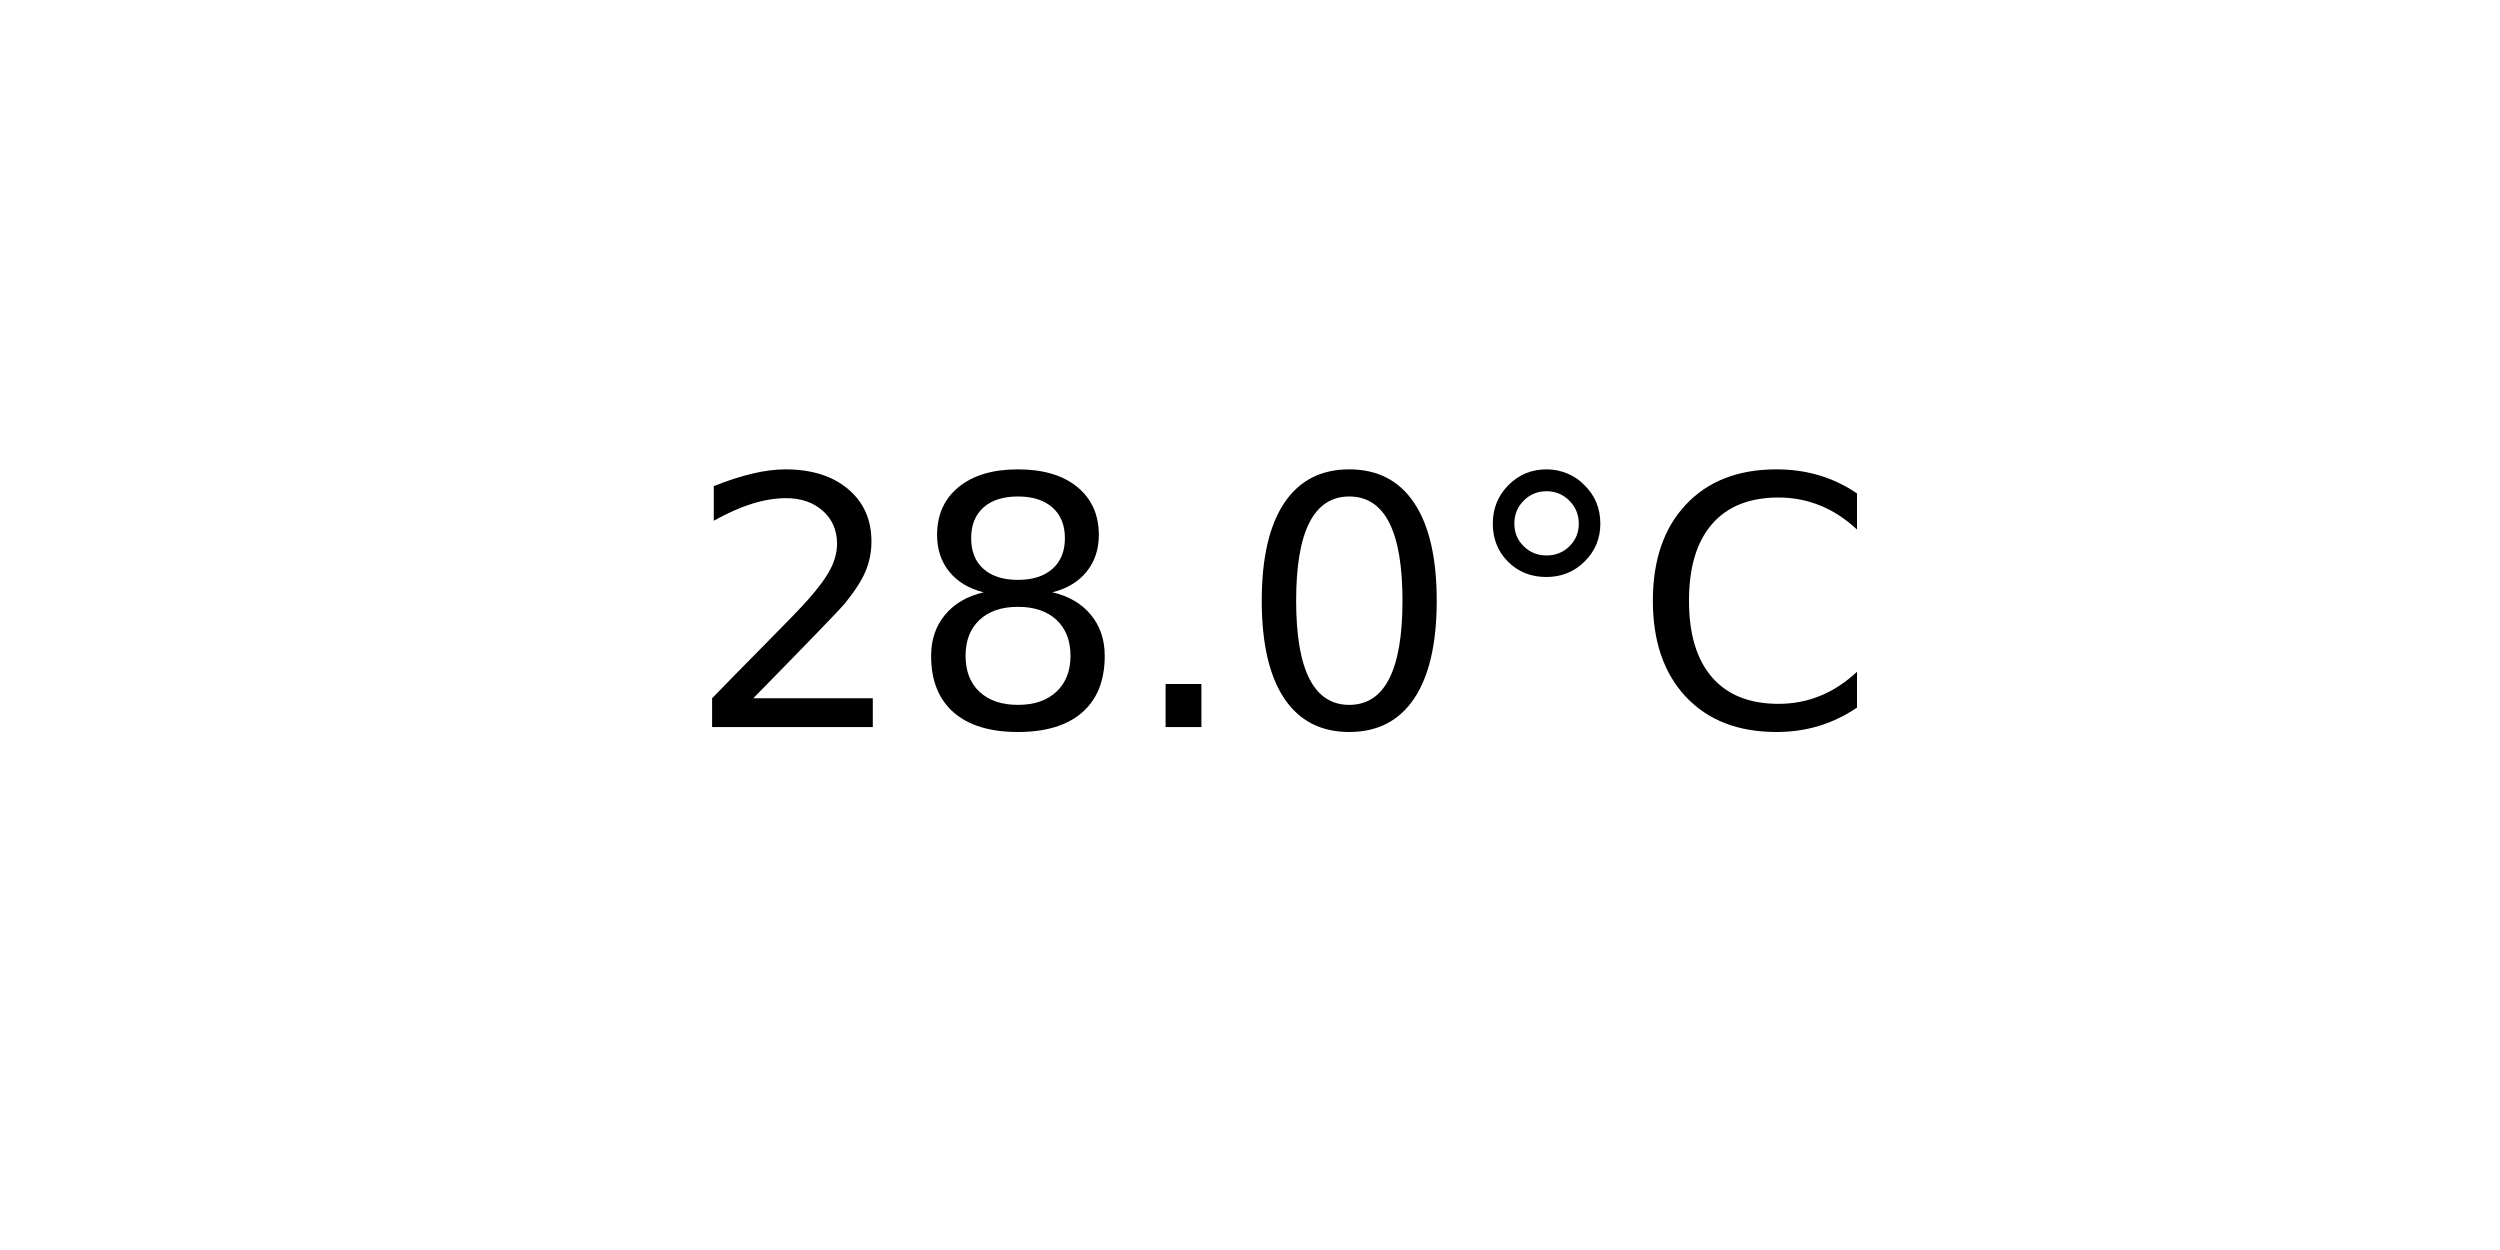
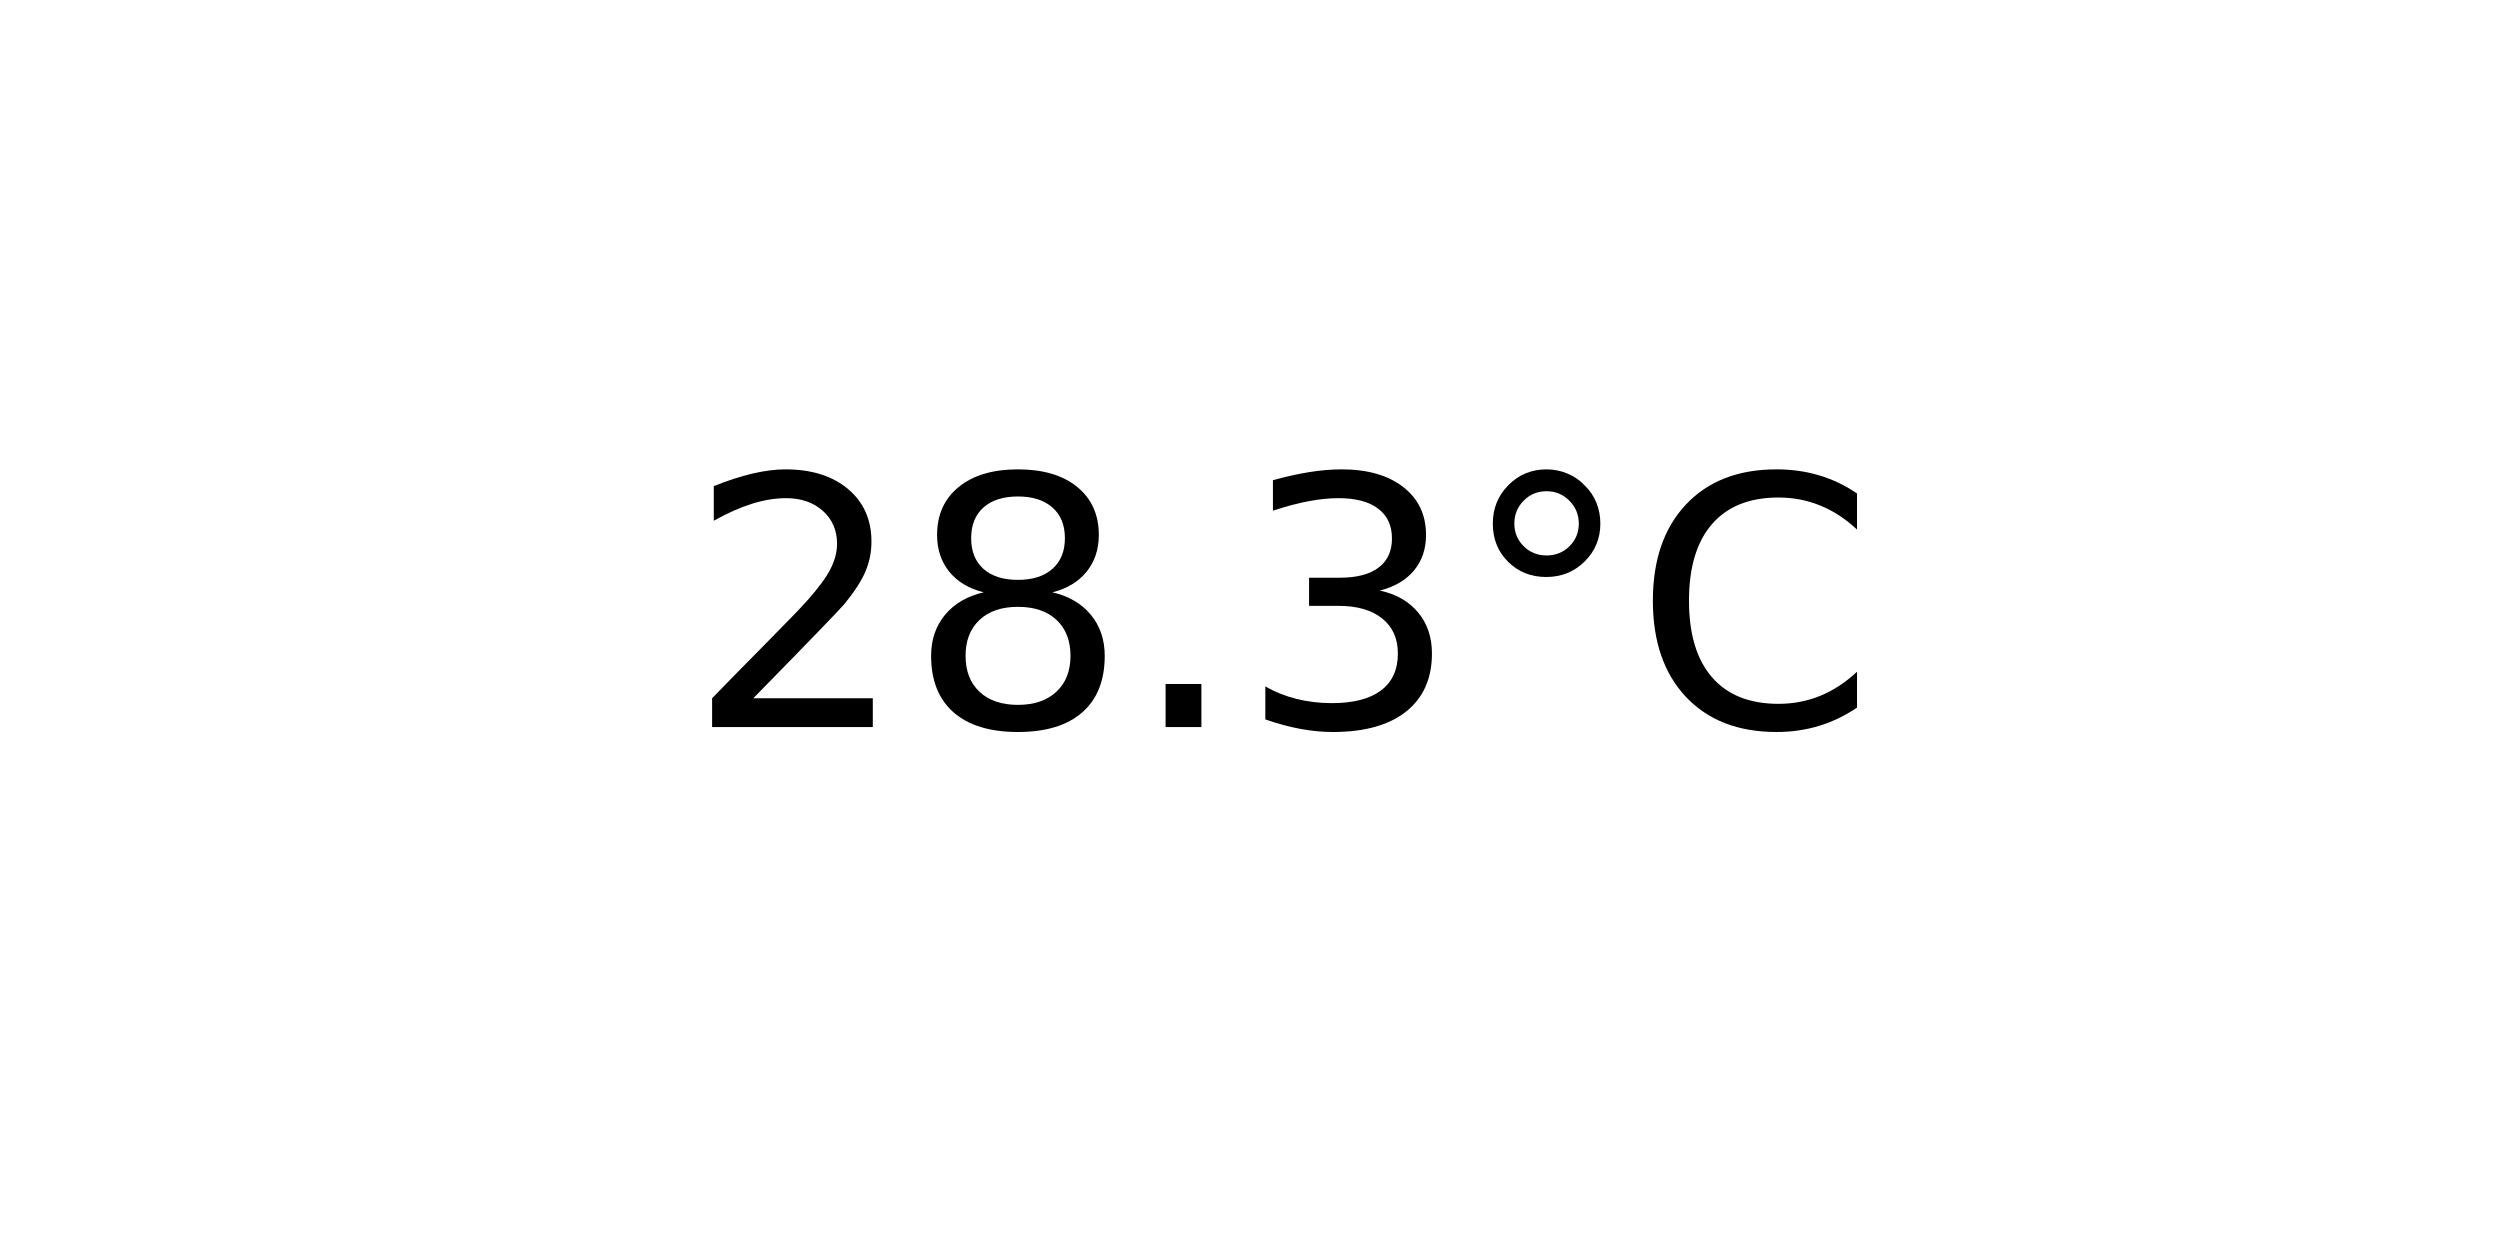
<svg xmlns="http://www.w3.org/2000/svg" xmlns:xlink="http://www.w3.org/1999/xlink" width="72pt" height="36pt" viewBox="0 0 72 36" version="1.1">
  <defs>
    <style type="text/css">*{stroke-linejoin: round; stroke-linecap: butt}</style>
  </defs>
  <g id="figure_1">
    <g id="axes_1">
      <g id="text_1">
        <g transform="translate(19.77578 20.93937) scale(0.1 -0.1)">
          <defs>
            <path id="DejaVuSans-32" d="M 1228 531  L 3431 531  L 3431 0  L 469 0  L 469 531  Q 828 903 1448 1529  Q 2069 2156 2228 2338  Q 2531 2678 2651 2914  Q 2772 3150 2772 3378  Q 2772 3750 2511 3984  Q 2250 4219 1831 4219  Q 1534 4219 1204 4116  Q 875 4013 500 3803  L 500 4441  Q 881 4594 1212 4672  Q 1544 4750 1819 4750  Q 2544 4750 2975 4387  Q 3406 4025 3406 3419  Q 3406 3131 3298 2873  Q 3191 2616 2906 2266  Q 2828 2175 2409 1742  Q 1991 1309 1228 531  z " transform="scale(0.015625)" />
            <path id="DejaVuSans-38" d="M 2034 2216  Q 1584 2216 1326 1975  Q 1069 1734 1069 1313  Q 1069 891 1326 650  Q 1584 409 2034 409  Q 2484 409 2743 651  Q 3003 894 3003 1313  Q 3003 1734 2745 1975  Q 2488 2216 2034 2216  z M 1403 2484  Q 997 2584 770 2862  Q 544 3141 544 3541  Q 544 4100 942 4425  Q 1341 4750 2034 4750  Q 2731 4750 3128 4425  Q 3525 4100 3525 3541  Q 3525 3141 3298 2862  Q 3072 2584 2669 2484  Q 3125 2378 3379 2068  Q 3634 1759 3634 1313  Q 3634 634 3220 271  Q 2806 -91 2034 -91  Q 1263 -91 848 271  Q 434 634 434 1313  Q 434 1759 690 2068  Q 947 2378 1403 2484  z M 1172 3481  Q 1172 3119 1398 2916  Q 1625 2713 2034 2713  Q 2441 2713 2670 2916  Q 2900 3119 2900 3481  Q 2900 3844 2670 4047  Q 2441 4250 2034 4250  Q 1625 4250 1398 4047  Q 1172 3844 1172 3481  z " transform="scale(0.015625)" />
            <path id="DejaVuSans-2e" d="M 684 794  L 1344 794  L 1344 0  L 684 0  L 684 794  z " transform="scale(0.015625)" />
-             <path id="DejaVuSans-30" d="M 2034 4250  Q 1547 4250 1301 3770  Q 1056 3291 1056 2328  Q 1056 1369 1301 889  Q 1547 409 2034 409  Q 2525 409 2770 889  Q 3016 1369 3016 2328  Q 3016 3291 2770 3770  Q 2525 4250 2034 4250  z M 2034 4750  Q 2819 4750 3233 4129  Q 3647 3509 3647 2328  Q 3647 1150 3233 529  Q 2819 -91 2034 -91  Q 1250 -91 836 529  Q 422 1150 422 2328  Q 422 3509 836 4129  Q 1250 4750 2034 4750  z " transform="scale(0.015625)" />
+             <path id="DejaVuSans-33" d="M 2597 2516  Q 3050 2419 3304 2112  Q 3559 1806 3559 1356  Q 3559 666 3084 287  Q 2609 -91 1734 -91  Q 1441 -91 1130 -33  Q 819 25 488 141  L 488 750  Q 750 597 1062 519  Q 1375 441 1716 441  Q 2309 441 2620 675  Q 2931 909 2931 1356  Q 2931 1769 2642 2001  Q 2353 2234 1838 2234  L 1294 2234  L 1294 2753  L 1863 2753  Q 2328 2753 2575 2939  Q 2822 3125 2822 3475  Q 2822 3834 2567 4026  Q 2313 4219 1838 4219  Q 1578 4219 1281 4162  Q 984 4106 628 3988  L 628 4550  Q 988 4650 1302 4700  Q 1616 4750 1894 4750  Q 2613 4750 3031 4423  Q 3450 4097 3450 3541  Q 3450 3153 3228 2886  Q 3006 2619 2597 2516  z " transform="scale(0.015625)" />
            <path id="DejaVuSans-b0" d="M 1600 4347  Q 1350 4347 1178 4173  Q 1006 4000 1006 3750  Q 1006 3503 1178 3333  Q 1350 3163 1600 3163  Q 1850 3163 2022 3333  Q 2194 3503 2194 3750  Q 2194 3997 2020 4172  Q 1847 4347 1600 4347  z M 1600 4750  Q 1800 4750 1984 4673  Q 2169 4597 2303 4453  Q 2447 4313 2519 4134  Q 2591 3956 2591 3750  Q 2591 3338 2302 3052  Q 2013 2766 1594 2766  Q 1172 2766 890 3047  Q 609 3328 609 3750  Q 609 4169 896 4459  Q 1184 4750 1600 4750  z " transform="scale(0.015625)" />
            <path id="DejaVuSans-43" d="M 4122 4306  L 4122 3641  Q 3803 3938 3442 4084  Q 3081 4231 2675 4231  Q 1875 4231 1450 3742  Q 1025 3253 1025 2328  Q 1025 1406 1450 917  Q 1875 428 2675 428  Q 3081 428 3442 575  Q 3803 722 4122 1019  L 4122 359  Q 3791 134 3420 21  Q 3050 -91 2638 -91  Q 1578 -91 968 557  Q 359 1206 359 2328  Q 359 3453 968 4101  Q 1578 4750 2638 4750  Q 3056 4750 3426 4639  Q 3797 4528 4122 4306  z " transform="scale(0.015625)" />
          </defs>
          <use xlink:href="#DejaVuSans-32" />
          <use xlink:href="#DejaVuSans-38" x="63.623" />
          <use xlink:href="#DejaVuSans-2e" x="127.246" />
-           <use xlink:href="#DejaVuSans-30" x="159.033" />
+           <use xlink:href="#DejaVuSans-33" x="159.033" />
          <use xlink:href="#DejaVuSans-b0" x="222.656" />
          <use xlink:href="#DejaVuSans-43" x="272.656" />
        </g>
      </g>
    </g>
  </g>
</svg>
